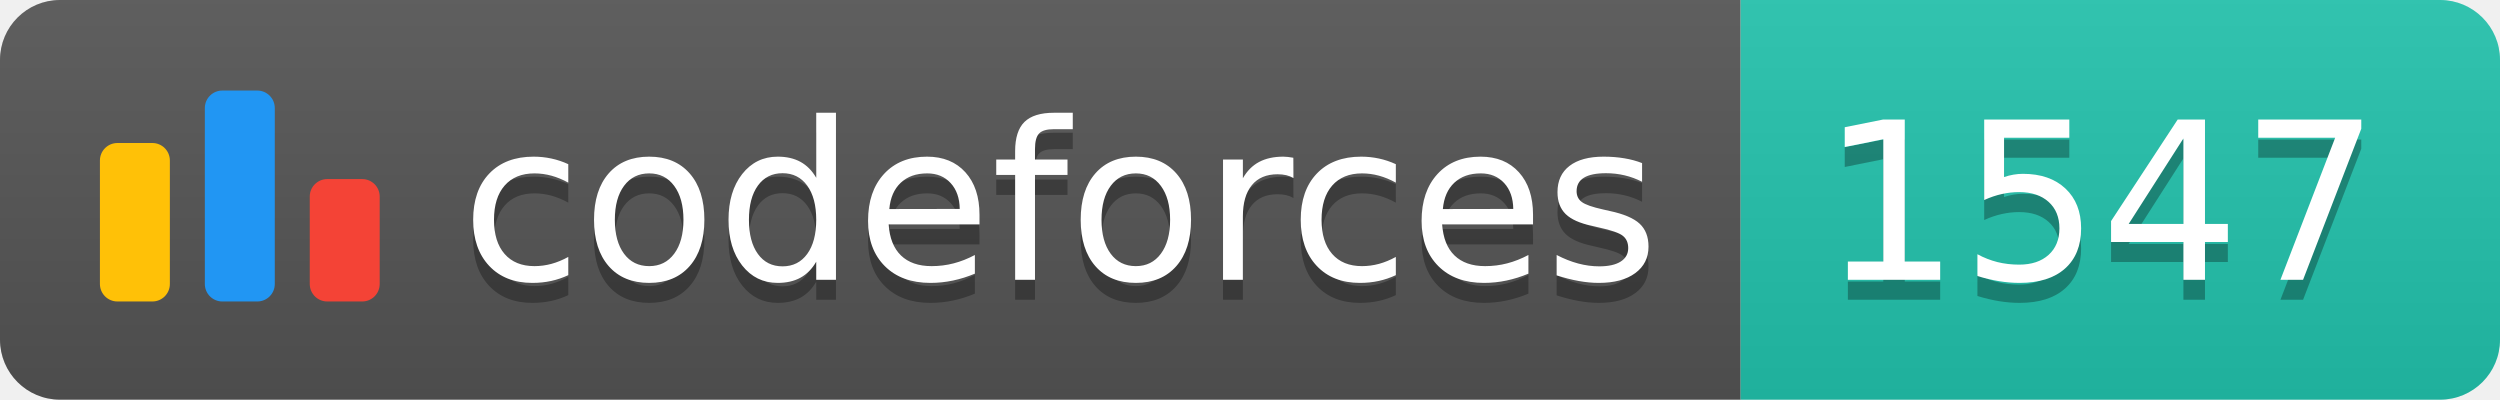
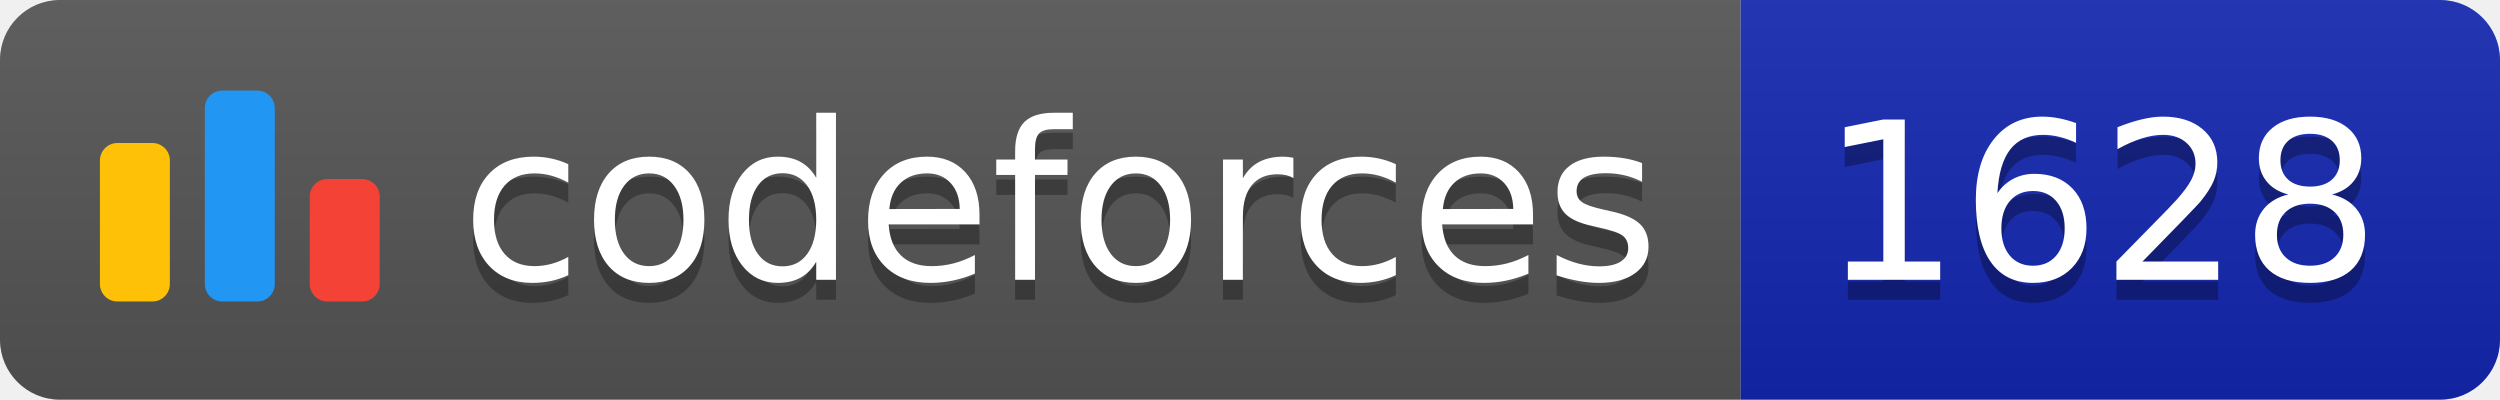
<svg xmlns="http://www.w3.org/2000/svg" width="125.1" height="20">
  <linearGradient id="smooth" x2="0" y2="100%">
    <stop offset="0" stop-color="#bbb" stop-opacity=".1" />
    <stop offset="1" stop-opacity=".1" />
  </linearGradient>
  <clipPath id="round">
    <rect width="125.1" height="20" rx="3" fill="#fff" />
  </clipPath>
  <g clip-path="url(#round)">
    <rect width="87.1" height="20" fill="#555" />
-     <rect x="87.1" width="38.0" height="20" fill="#22C4AE" />
+     <rect x="87.1" width="38.0" height="20" fill="#1427B2" />
    <rect width="125.1" height="20" fill="url(#smooth)" />
  </g>
  <g fill="#fff" text-anchor="middle" font-family="DejaVu Sans,Verdana,Geneva,sans-serif" font-size="110">
    <svg x="5" y="3" class="logo" width="14" height="14" viewBox="0 0 32 25" fill="none">
      <rect y="6" width="8" height="18.125" rx="2" fill="#FFC107" />
      <rect x="24" y="10.125" width="8" height="14" rx="2" fill="#F44336" />
      <rect x="12" width="8" height="24.125" rx="2" fill="#2196F3" />
    </svg>
    <text x="530.5" y="150" fill="#010101" fill-opacity=".3" transform="scale(0.1)" textLength="601.0" lengthAdjust="spacing">codeforces
        </text>
    <text x="530.5" y="140" transform="scale(0.1)" textLength="601.0" lengthAdjust="spacing">codeforces</text>
-     <text x="1051.0" y="150" fill="#010101" fill-opacity=".3" transform="scale(0.1)" textLength="280.0" lengthAdjust="spacing">1547
+     <text x="1051.0" y="150" fill="#010101" fill-opacity=".3" transform="scale(0.1)" textLength="280.0" lengthAdjust="spacing">1628
        </text>
-     <text x="1051.0" y="140" transform="scale(0.1)" textLength="280.0" lengthAdjust="spacing">1547</text>
+     <text x="1051.0" y="140" transform="scale(0.1)" textLength="280.0" lengthAdjust="spacing">1628</text>
  </g>
</svg>
